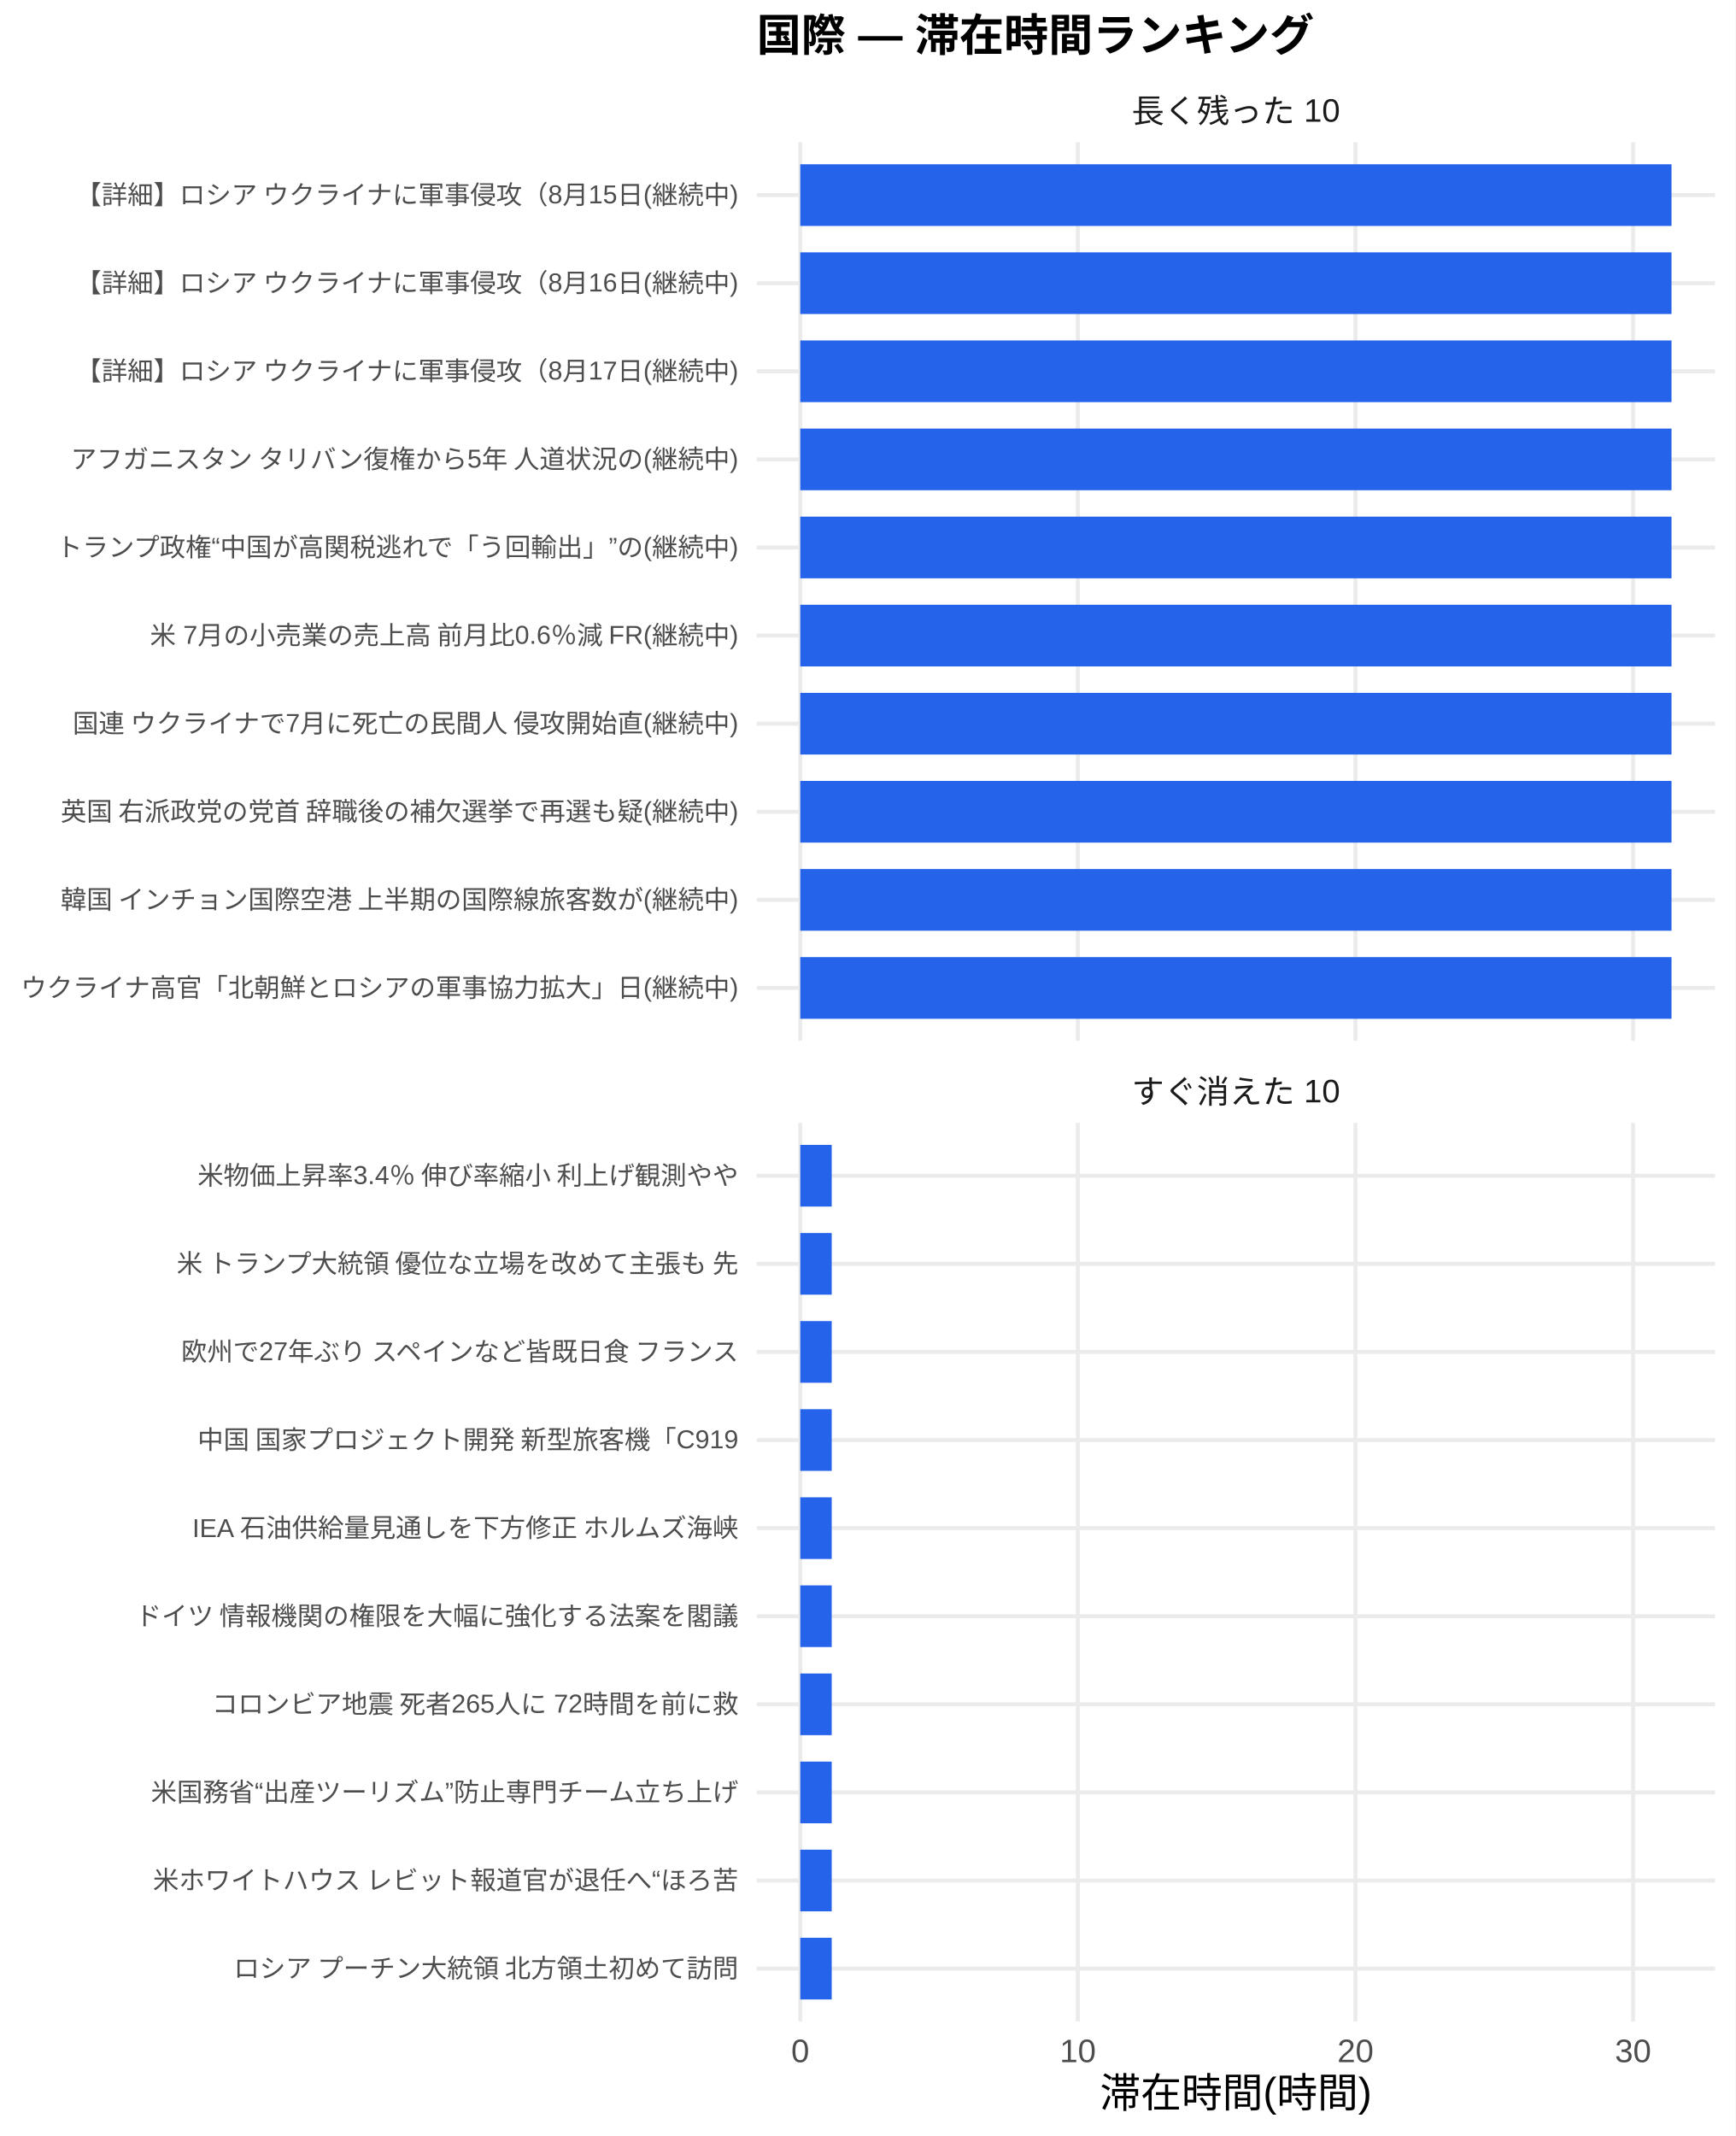
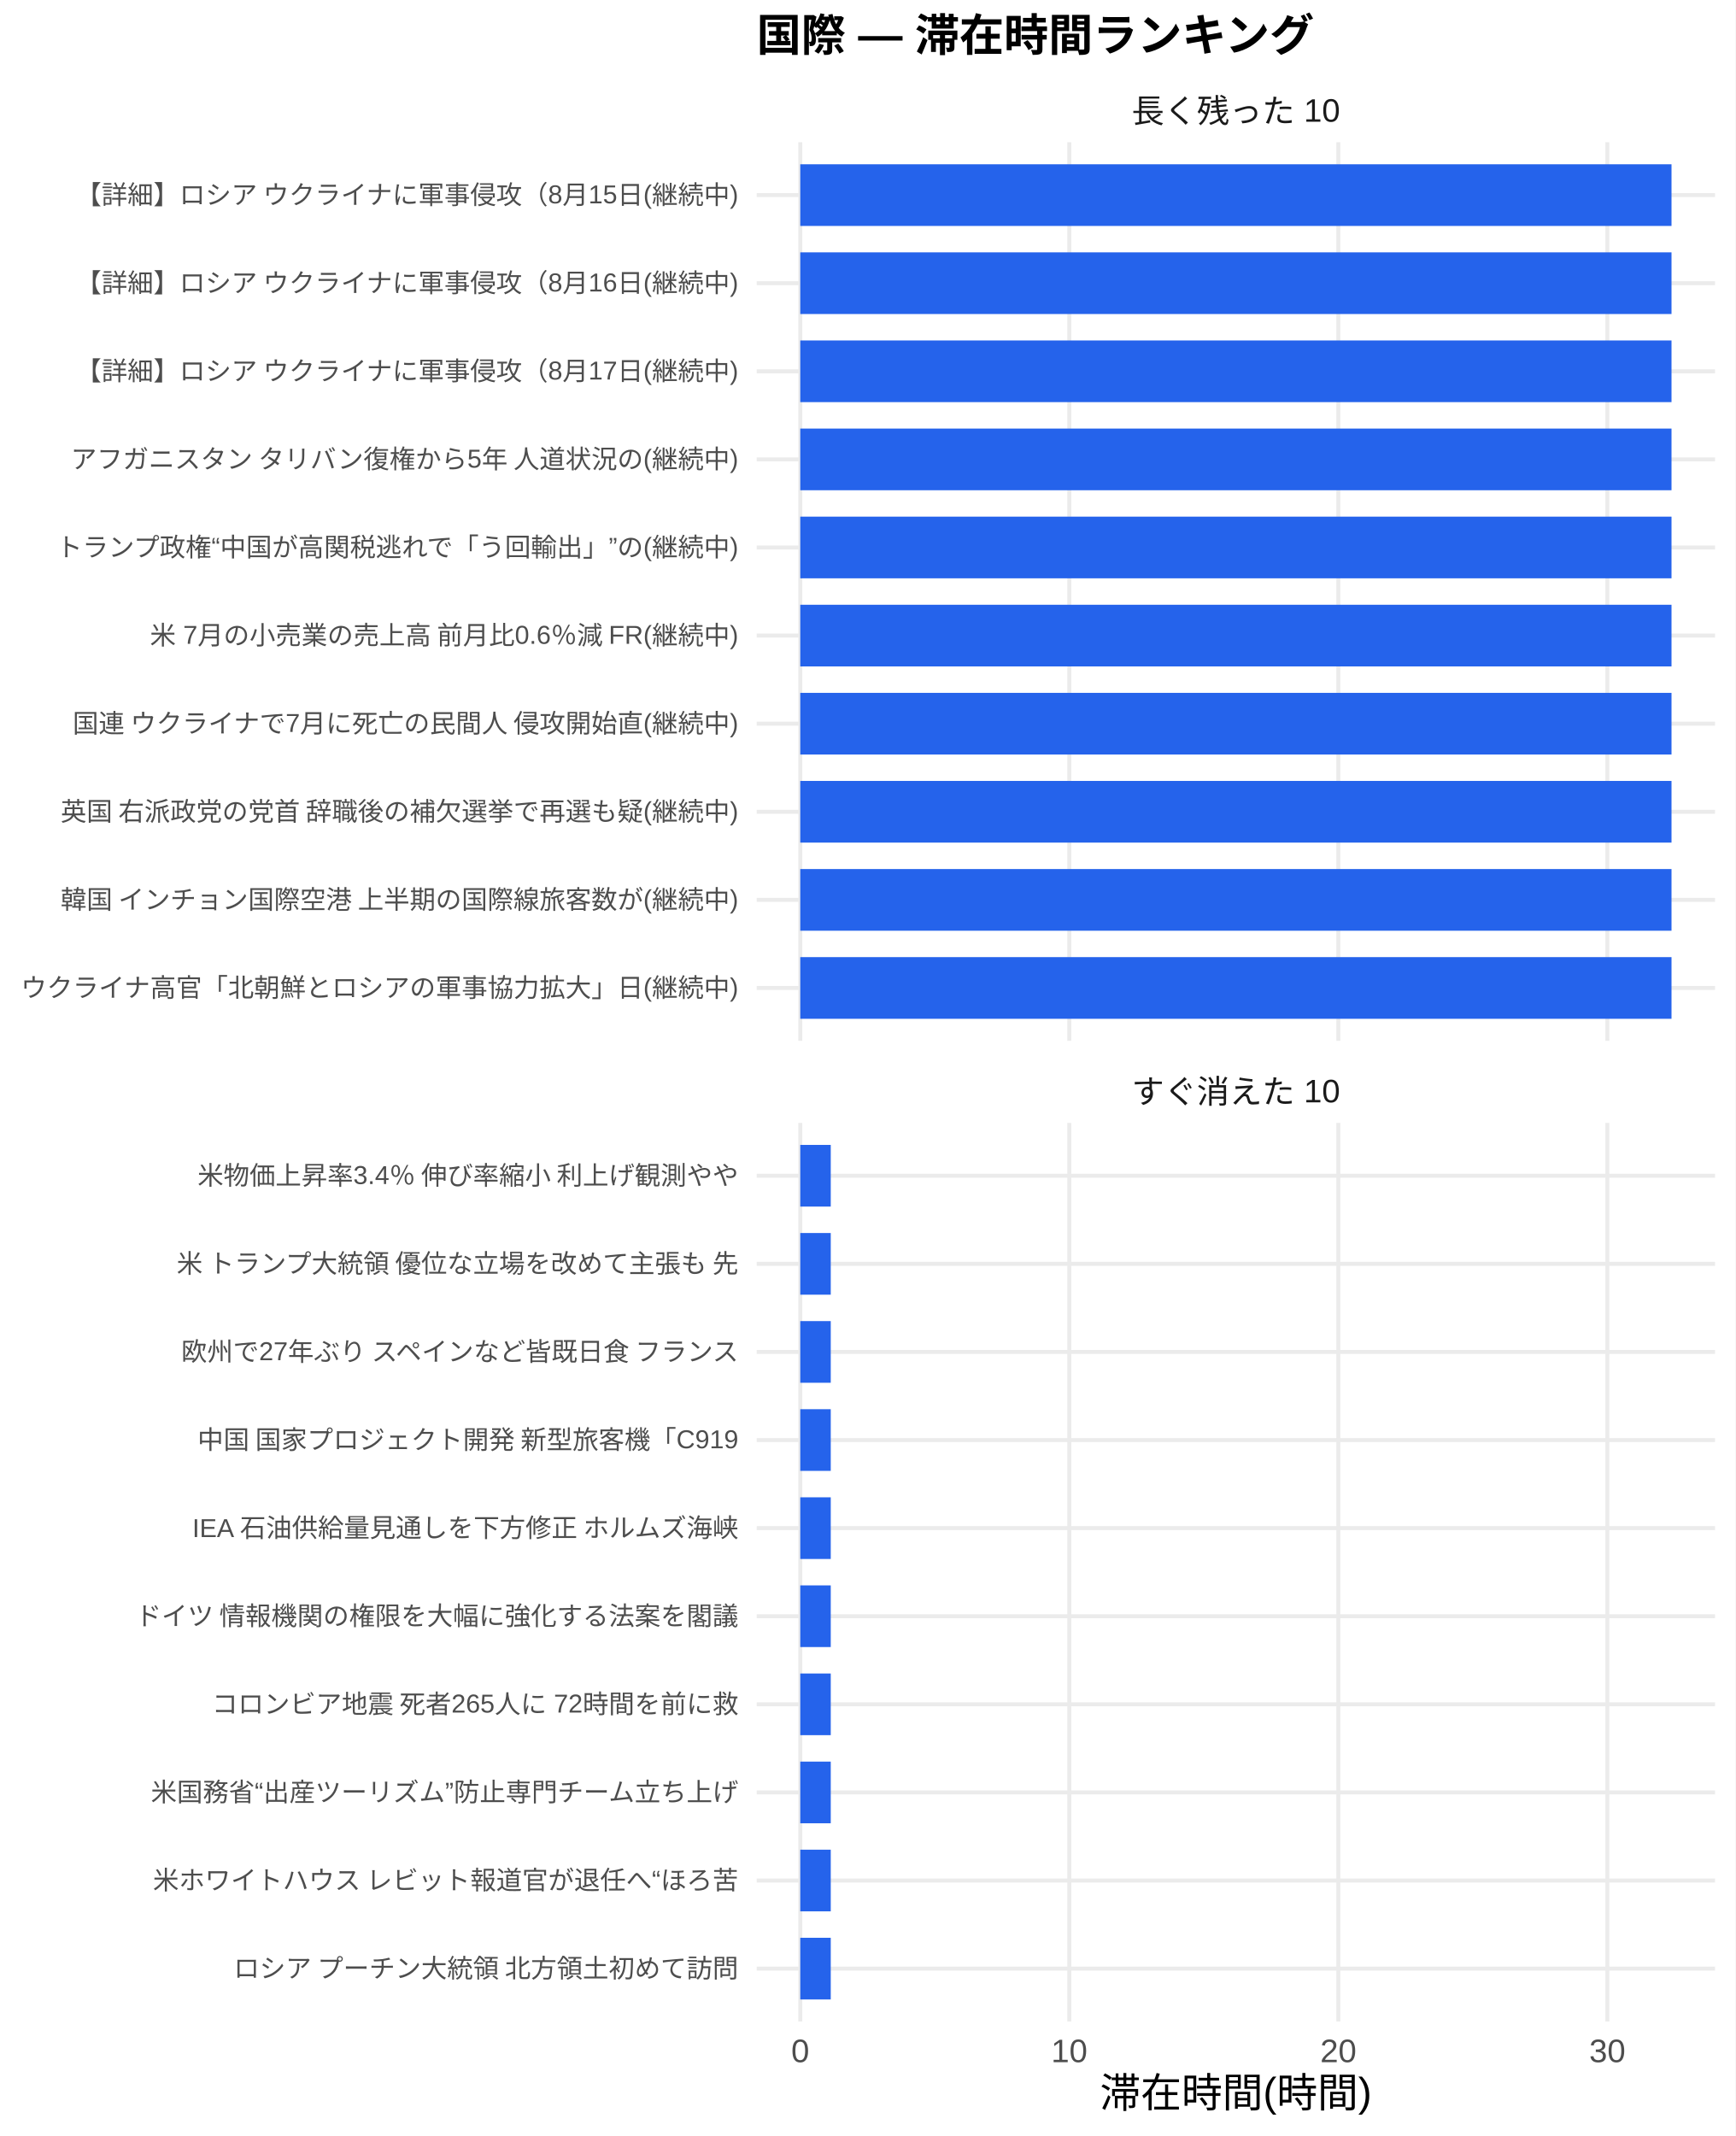
<svg xmlns="http://www.w3.org/2000/svg" width="468.00pt" height="576.00pt" viewBox="0 0 468.00 576.00">
  <g class="svglite">
    <defs>
      <style type="text/css">
    .svglite line, .svglite polyline, .svglite polygon, .svglite path, .svglite rect, .svglite circle {
      fill: none;
      stroke: #000000;
      stroke-linecap: round;
      stroke-linejoin: round;
      stroke-miterlimit: 10.00;
    }
    .svglite text {
      white-space: pre;
    }
    .svglite g.glyphgroup path {
      fill: inherit;
      stroke: none;
    }
  </style>
    </defs>
    <rect width="100%" height="100%" style="stroke: none; fill: #FFFFFF;" />
    <defs>
      <clipPath id="cpMC4wMHw0NjguMDB8MC4wMHw1NzYuMDA=">
        <rect x="0.00" y="0.00" width="468.00" height="576.00" />
      </clipPath>
    </defs>
    <g clip-path="url(#cpMC4wMHw0NjguMDB8MC4wMHw1NzYuMDA=)">
      <rect x="0.00" y="0.00" width="468.00" height="576.00" style="stroke-width: 1.07; stroke: none; fill: #FFFFFF;" />
    </g>
    <defs>
      <clipPath id="cpMjA0LjA3fDQ2Mi41MnwzOC4zNnwyODAuNjc=">
        <rect x="204.07" y="38.36" width="258.45" height="242.31" />
      </clipPath>
    </defs>
    <g clip-path="url(#cpMjA0LjA3fDQ2Mi41MnwzOC4zNnwyODAuNjc=)">
      <polyline points="204.07,266.42 462.52,266.42 " style="stroke-width: 1.07; stroke: #EBEBEB; stroke-linecap: butt;" />
      <polyline points="204.07,242.66 462.52,242.66 " style="stroke-width: 1.07; stroke: #EBEBEB; stroke-linecap: butt;" />
      <polyline points="204.07,218.91 462.52,218.91 " style="stroke-width: 1.07; stroke: #EBEBEB; stroke-linecap: butt;" />
      <polyline points="204.07,195.15 462.52,195.15 " style="stroke-width: 1.07; stroke: #EBEBEB; stroke-linecap: butt;" />
      <polyline points="204.07,171.39 462.52,171.39 " style="stroke-width: 1.07; stroke: #EBEBEB; stroke-linecap: butt;" />
      <polyline points="204.07,147.64 462.52,147.64 " style="stroke-width: 1.07; stroke: #EBEBEB; stroke-linecap: butt;" />
      <polyline points="204.07,123.88 462.52,123.88 " style="stroke-width: 1.07; stroke: #EBEBEB; stroke-linecap: butt;" />
      <polyline points="204.07,100.13 462.52,100.13 " style="stroke-width: 1.07; stroke: #EBEBEB; stroke-linecap: butt;" />
      <polyline points="204.07,76.37 462.52,76.37 " style="stroke-width: 1.07; stroke: #EBEBEB; stroke-linecap: butt;" />
      <polyline points="204.07,52.61 462.52,52.61 " style="stroke-width: 1.07; stroke: #EBEBEB; stroke-linecap: butt;" />
      <polyline points="215.82,280.67 215.82,38.36 " style="stroke-width: 1.07; stroke: #EBEBEB; stroke-linecap: butt;" />
-       <polyline points="290.68,280.67 290.68,38.36 " style="stroke-width: 1.07; stroke: #EBEBEB; stroke-linecap: butt;" />
-       <polyline points="365.55,280.67 365.55,38.36 " style="stroke-width: 1.07; stroke: #EBEBEB; stroke-linecap: butt;" />
-       <polyline points="440.42,280.67 440.42,38.36 " style="stroke-width: 1.07; stroke: #EBEBEB; stroke-linecap: butt;" />
+       <polyline points="288.37,280.67 288.37,38.36 " style="stroke-width: 1.07; stroke: #EBEBEB; stroke-linecap: butt;" />
+       <polyline points="360.93,280.67 360.93,38.36 " style="stroke-width: 1.07; stroke: #EBEBEB; stroke-linecap: butt;" />
+       <polyline points="433.48,280.67 433.48,38.36 " style="stroke-width: 1.07; stroke: #EBEBEB; stroke-linecap: butt;" />
      <rect x="215.82" y="44.30" width="234.96" height="16.63" style="stroke-width: 1.07; stroke: none; stroke-linecap: butt; stroke-linejoin: miter; fill: #2563EB;" />
      <rect x="215.82" y="68.05" width="234.96" height="16.63" style="stroke-width: 1.07; stroke: none; stroke-linecap: butt; stroke-linejoin: miter; fill: #2563EB;" />
      <rect x="215.82" y="91.81" width="234.96" height="16.63" style="stroke-width: 1.07; stroke: none; stroke-linecap: butt; stroke-linejoin: miter; fill: #2563EB;" />
      <rect x="215.82" y="115.57" width="234.96" height="16.63" style="stroke-width: 1.07; stroke: none; stroke-linecap: butt; stroke-linejoin: miter; fill: #2563EB;" />
      <rect x="215.82" y="139.32" width="234.96" height="16.63" style="stroke-width: 1.07; stroke: none; stroke-linecap: butt; stroke-linejoin: miter; fill: #2563EB;" />
      <rect x="215.82" y="163.08" width="234.96" height="16.63" style="stroke-width: 1.07; stroke: none; stroke-linecap: butt; stroke-linejoin: miter; fill: #2563EB;" />
      <rect x="215.82" y="186.84" width="234.96" height="16.63" style="stroke-width: 1.07; stroke: none; stroke-linecap: butt; stroke-linejoin: miter; fill: #2563EB;" />
      <rect x="215.82" y="210.59" width="234.96" height="16.63" style="stroke-width: 1.07; stroke: none; stroke-linecap: butt; stroke-linejoin: miter; fill: #2563EB;" />
      <rect x="215.82" y="234.35" width="234.96" height="16.63" style="stroke-width: 1.07; stroke: none; stroke-linecap: butt; stroke-linejoin: miter; fill: #2563EB;" />
      <rect x="215.82" y="258.10" width="234.96" height="16.63" style="stroke-width: 1.07; stroke: none; stroke-linecap: butt; stroke-linejoin: miter; fill: #2563EB;" />
    </g>
    <g clip-path="url(#cpMC4wMHw0NjguMDB8MC4wMHw1NzYuMDA=)">
</g>
    <defs>
      <clipPath id="cpMjA0LjA3fDQ2Mi41MnwzMDIuODB8NTQ1LjEy">
        <rect x="204.07" y="302.80" width="258.45" height="242.31" />
      </clipPath>
    </defs>
    <g clip-path="url(#cpMjA0LjA3fDQ2Mi41MnwzMDIuODB8NTQ1LjEy)">
      <polyline points="204.07,530.86 462.52,530.86 " style="stroke-width: 1.07; stroke: #EBEBEB; stroke-linecap: butt;" />
      <polyline points="204.07,507.11 462.52,507.11 " style="stroke-width: 1.07; stroke: #EBEBEB; stroke-linecap: butt;" />
      <polyline points="204.07,483.35 462.52,483.35 " style="stroke-width: 1.07; stroke: #EBEBEB; stroke-linecap: butt;" />
      <polyline points="204.07,459.59 462.52,459.59 " style="stroke-width: 1.07; stroke: #EBEBEB; stroke-linecap: butt;" />
      <polyline points="204.07,435.84 462.52,435.84 " style="stroke-width: 1.07; stroke: #EBEBEB; stroke-linecap: butt;" />
      <polyline points="204.07,412.08 462.52,412.08 " style="stroke-width: 1.07; stroke: #EBEBEB; stroke-linecap: butt;" />
      <polyline points="204.07,388.33 462.52,388.33 " style="stroke-width: 1.07; stroke: #EBEBEB; stroke-linecap: butt;" />
      <polyline points="204.07,364.57 462.52,364.57 " style="stroke-width: 1.07; stroke: #EBEBEB; stroke-linecap: butt;" />
      <polyline points="204.07,340.81 462.52,340.81 " style="stroke-width: 1.07; stroke: #EBEBEB; stroke-linecap: butt;" />
      <polyline points="204.07,317.06 462.52,317.06 " style="stroke-width: 1.07; stroke: #EBEBEB; stroke-linecap: butt;" />
      <polyline points="215.82,545.12 215.82,302.80 " style="stroke-width: 1.07; stroke: #EBEBEB; stroke-linecap: butt;" />
-       <polyline points="290.68,545.12 290.68,302.80 " style="stroke-width: 1.07; stroke: #EBEBEB; stroke-linecap: butt;" />
-       <polyline points="365.55,545.12 365.55,302.80 " style="stroke-width: 1.07; stroke: #EBEBEB; stroke-linecap: butt;" />
-       <polyline points="440.42,545.12 440.42,302.80 " style="stroke-width: 1.07; stroke: #EBEBEB; stroke-linecap: butt;" />
-       <rect x="215.82" y="308.74" width="8.48" height="16.63" style="stroke-width: 1.07; stroke: none; stroke-linecap: butt; stroke-linejoin: miter; fill: #2563EB;" />
-       <rect x="215.82" y="332.50" width="8.48" height="16.63" style="stroke-width: 1.07; stroke: none; stroke-linecap: butt; stroke-linejoin: miter; fill: #2563EB;" />
-       <rect x="215.82" y="356.25" width="8.48" height="16.63" style="stroke-width: 1.07; stroke: none; stroke-linecap: butt; stroke-linejoin: miter; fill: #2563EB;" />
-       <rect x="215.82" y="380.01" width="8.48" height="16.63" style="stroke-width: 1.07; stroke: none; stroke-linecap: butt; stroke-linejoin: miter; fill: #2563EB;" />
-       <rect x="215.82" y="403.77" width="8.48" height="16.63" style="stroke-width: 1.07; stroke: none; stroke-linecap: butt; stroke-linejoin: miter; fill: #2563EB;" />
-       <rect x="215.82" y="427.52" width="8.48" height="16.63" style="stroke-width: 1.07; stroke: none; stroke-linecap: butt; stroke-linejoin: miter; fill: #2563EB;" />
-       <rect x="215.82" y="451.28" width="8.48" height="16.63" style="stroke-width: 1.07; stroke: none; stroke-linecap: butt; stroke-linejoin: miter; fill: #2563EB;" />
-       <rect x="215.82" y="475.04" width="8.48" height="16.63" style="stroke-width: 1.07; stroke: none; stroke-linecap: butt; stroke-linejoin: miter; fill: #2563EB;" />
-       <rect x="215.82" y="498.79" width="8.48" height="16.63" style="stroke-width: 1.07; stroke: none; stroke-linecap: butt; stroke-linejoin: miter; fill: #2563EB;" />
-       <rect x="215.82" y="522.55" width="8.48" height="16.63" style="stroke-width: 1.07; stroke: none; stroke-linecap: butt; stroke-linejoin: miter; fill: #2563EB;" />
+       <polyline points="288.37,545.12 288.37,302.80 " style="stroke-width: 1.07; stroke: #EBEBEB; stroke-linecap: butt;" />
+       <polyline points="360.93,545.12 360.93,302.80 " style="stroke-width: 1.07; stroke: #EBEBEB; stroke-linecap: butt;" />
+       <polyline points="433.48,545.12 433.48,302.80 " style="stroke-width: 1.07; stroke: #EBEBEB; stroke-linecap: butt;" />
+       <rect x="215.82" y="308.74" width="8.22" height="16.63" style="stroke-width: 1.07; stroke: none; stroke-linecap: butt; stroke-linejoin: miter; fill: #2563EB;" />
+       <rect x="215.82" y="332.50" width="8.22" height="16.63" style="stroke-width: 1.07; stroke: none; stroke-linecap: butt; stroke-linejoin: miter; fill: #2563EB;" />
+       <rect x="215.82" y="356.25" width="8.22" height="16.63" style="stroke-width: 1.07; stroke: none; stroke-linecap: butt; stroke-linejoin: miter; fill: #2563EB;" />
+       <rect x="215.82" y="380.01" width="8.22" height="16.63" style="stroke-width: 1.07; stroke: none; stroke-linecap: butt; stroke-linejoin: miter; fill: #2563EB;" />
+       <rect x="215.82" y="403.77" width="8.22" height="16.63" style="stroke-width: 1.07; stroke: none; stroke-linecap: butt; stroke-linejoin: miter; fill: #2563EB;" />
+       <rect x="215.82" y="427.52" width="8.22" height="16.63" style="stroke-width: 1.07; stroke: none; stroke-linecap: butt; stroke-linejoin: miter; fill: #2563EB;" />
+       <rect x="215.82" y="451.28" width="8.22" height="16.63" style="stroke-width: 1.07; stroke: none; stroke-linecap: butt; stroke-linejoin: miter; fill: #2563EB;" />
+       <rect x="215.82" y="475.04" width="8.22" height="16.63" style="stroke-width: 1.07; stroke: none; stroke-linecap: butt; stroke-linejoin: miter; fill: #2563EB;" />
+       <rect x="215.82" y="498.79" width="8.22" height="16.63" style="stroke-width: 1.07; stroke: none; stroke-linecap: butt; stroke-linejoin: miter; fill: #2563EB;" />
+       <rect x="215.82" y="522.55" width="8.22" height="16.63" style="stroke-width: 1.07; stroke: none; stroke-linecap: butt; stroke-linejoin: miter; fill: #2563EB;" />
    </g>
    <g clip-path="url(#cpMC4wMHw0NjguMDB8MC4wMHw1NzYuMDA=)">
</g>
    <defs>
      <clipPath id="cpMjA0LjA3fDQ2Mi41MnwyODYuMTV8MzAyLjgw">
        <rect x="204.07" y="286.15" width="258.45" height="16.65" />
      </clipPath>
    </defs>
    <g clip-path="url(#cpMjA0LjA3fDQ2Mi41MnwyODYuMTV8MzAyLjgw)">
      <text x="333.29" y="297.50" text-anchor="middle" style="font-size: 8.80px;fill: #1A1A1A; font-family: &quot;Liberation Sans&quot;;" textLength="56.20px" lengthAdjust="spacingAndGlyphs">すぐ消えた 10</text>
    </g>
    <g clip-path="url(#cpMC4wMHw0NjguMDB8MC4wMHw1NzYuMDA=)">
</g>
    <defs>
      <clipPath id="cpMjA0LjA3fDQ2Mi41MnwyMS43MXwzOC4zNg==">
        <rect x="204.07" y="21.71" width="258.45" height="16.65" />
      </clipPath>
    </defs>
    <g clip-path="url(#cpMjA0LjA3fDQ2Mi41MnwyMS43MXwzOC4zNg==)">
      <text x="333.29" y="33.06" text-anchor="middle" style="font-size: 8.80px;fill: #1A1A1A; font-family: &quot;Liberation Sans&quot;;" textLength="56.20px" lengthAdjust="spacingAndGlyphs">長く残った 10</text>
    </g>
    <g clip-path="url(#cpMC4wMHw0NjguMDB8MC4wMHw1NzYuMDA=)">
      <text x="215.82" y="556.10" text-anchor="middle" style="font-size: 8.80px;fill: #4D4D4D; font-family: &quot;Liberation Sans&quot;;" textLength="4.89px" lengthAdjust="spacingAndGlyphs">0</text>
-       <text x="290.68" y="556.10" text-anchor="middle" style="font-size: 8.80px;fill: #4D4D4D; font-family: &quot;Liberation Sans&quot;;" textLength="9.78px" lengthAdjust="spacingAndGlyphs">10</text>
-       <text x="365.55" y="556.10" text-anchor="middle" style="font-size: 8.80px;fill: #4D4D4D; font-family: &quot;Liberation Sans&quot;;" textLength="9.78px" lengthAdjust="spacingAndGlyphs">20</text>
-       <text x="440.42" y="556.10" text-anchor="middle" style="font-size: 8.80px;fill: #4D4D4D; font-family: &quot;Liberation Sans&quot;;" textLength="9.78px" lengthAdjust="spacingAndGlyphs">30</text>
+       <text x="288.37" y="556.10" text-anchor="middle" style="font-size: 8.80px;fill: #4D4D4D; font-family: &quot;Liberation Sans&quot;;" textLength="9.78px" lengthAdjust="spacingAndGlyphs">10</text>
+       <text x="360.93" y="556.10" text-anchor="middle" style="font-size: 8.80px;fill: #4D4D4D; font-family: &quot;Liberation Sans&quot;;" textLength="9.78px" lengthAdjust="spacingAndGlyphs">20</text>
+       <text x="433.48" y="556.10" text-anchor="middle" style="font-size: 8.80px;fill: #4D4D4D; font-family: &quot;Liberation Sans&quot;;" textLength="9.78px" lengthAdjust="spacingAndGlyphs">30</text>
      <text x="199.14" y="268.83" text-anchor="end" style="font-size: 7.00px;fill: #4D4D4D; font-family: &quot;Liberation Sans&quot;;" textLength="193.66px" lengthAdjust="spacingAndGlyphs">ウクライナ高官「北朝鮮とロシアの軍事協力拡大」日(継続中)</text>
      <text x="199.14" y="245.07" text-anchor="end" style="font-size: 7.00px;fill: #4D4D4D; font-family: &quot;Liberation Sans&quot;;" textLength="183.53px" lengthAdjust="spacingAndGlyphs">韓国 インチョン国際空港 上半期の国際線旅客数が(継続中)</text>
      <text x="199.14" y="221.31" text-anchor="end" style="font-size: 7.00px;fill: #4D4D4D; font-family: &quot;Liberation Sans&quot;;" textLength="183.53px" lengthAdjust="spacingAndGlyphs">英国 右派政党の党首 辞職後の補欠選挙で再選も疑(継続中)</text>
      <text x="199.14" y="197.56" text-anchor="end" style="font-size: 7.00px;fill: #4D4D4D; font-family: &quot;Liberation Sans&quot;;" textLength="180.42px" lengthAdjust="spacingAndGlyphs">国連 ウクライナで7月に死亡の民間人 侵攻開始直(継続中)</text>
      <text x="199.14" y="173.80" text-anchor="end" style="font-size: 7.00px;fill: #4D4D4D; font-family: &quot;Liberation Sans&quot;;" textLength="159.42px" lengthAdjust="spacingAndGlyphs">米 7月の小売業の売上高 前月比0.6％減 FR(継続中)</text>
      <text x="199.14" y="150.05" text-anchor="end" style="font-size: 7.00px;fill: #4D4D4D; font-family: &quot;Liberation Sans&quot;;" textLength="184.31px" lengthAdjust="spacingAndGlyphs">トランプ政権“中国が高関税逃れで「う回輸出」”の(継続中)</text>
      <text x="199.14" y="126.29" text-anchor="end" style="font-size: 7.00px;fill: #4D4D4D; font-family: &quot;Liberation Sans&quot;;" textLength="180.42px" lengthAdjust="spacingAndGlyphs">アフガニスタン タリバン復権から5年 人道状況の(継続中)</text>
      <text x="199.14" y="102.53" text-anchor="end" style="font-size: 7.00px;fill: #4D4D4D; font-family: &quot;Liberation Sans&quot;;" textLength="179.27px" lengthAdjust="spacingAndGlyphs">【詳細】ロシア ウクライナに軍事侵攻（8月17日(継続中)</text>
      <text x="199.14" y="78.78" text-anchor="end" style="font-size: 7.00px;fill: #4D4D4D; font-family: &quot;Liberation Sans&quot;;" textLength="179.27px" lengthAdjust="spacingAndGlyphs">【詳細】ロシア ウクライナに軍事侵攻（8月16日(継続中)</text>
      <text x="199.14" y="55.02" text-anchor="end" style="font-size: 7.00px;fill: #4D4D4D; font-family: &quot;Liberation Sans&quot;;" textLength="179.27px" lengthAdjust="spacingAndGlyphs">【詳細】ロシア ウクライナに軍事侵攻（8月15日(継続中)</text>
      <text x="199.14" y="533.27" text-anchor="end" style="font-size: 7.00px;fill: #4D4D4D; font-family: &quot;Liberation Sans&quot;;" textLength="136.88px" lengthAdjust="spacingAndGlyphs">ロシア プーチン大統領 北方領土初めて訪問</text>
      <text x="199.14" y="509.51" text-anchor="end" style="font-size: 7.00px;fill: #4D4D4D; font-family: &quot;Liberation Sans&quot;;" textLength="158.27px" lengthAdjust="spacingAndGlyphs">米ホワイトハウス レビット報道官が退任へ“ほろ苦</text>
      <text x="199.14" y="485.76" text-anchor="end" style="font-size: 7.00px;fill: #4D4D4D; font-family: &quot;Liberation Sans&quot;;" textLength="158.66px" lengthAdjust="spacingAndGlyphs">米国務省“出産ツーリズム”防止専門チーム立ち上げ</text>
      <text x="199.14" y="462.00" text-anchor="end" style="font-size: 7.00px;fill: #4D4D4D; font-family: &quot;Liberation Sans&quot;;" textLength="142.33px" lengthAdjust="spacingAndGlyphs">コロンビア地震 死者265人に 72時間を前に救</text>
      <text x="199.14" y="438.25" text-anchor="end" style="font-size: 7.00px;fill: #4D4D4D; font-family: &quot;Liberation Sans&quot;;" textLength="162.94px" lengthAdjust="spacingAndGlyphs">ドイツ 情報機関の権限を大幅に強化する法案を閣議</text>
      <text x="199.14" y="414.49" text-anchor="end" style="font-size: 7.00px;fill: #4D4D4D; font-family: &quot;Liberation Sans&quot;;" textLength="147.77px" lengthAdjust="spacingAndGlyphs">IEA 石油供給量見通しを下方修正 ホルムズ海峡</text>
      <text x="199.14" y="390.73" text-anchor="end" style="font-size: 7.00px;fill: #4D4D4D; font-family: &quot;Liberation Sans&quot;;" textLength="146.61px" lengthAdjust="spacingAndGlyphs">中国 国家プロジェクト開発 新型旅客機「C919</text>
      <text x="199.14" y="366.98" text-anchor="end" style="font-size: 7.00px;fill: #4D4D4D; font-family: &quot;Liberation Sans&quot;;" textLength="151.66px" lengthAdjust="spacingAndGlyphs">欧州で27年ぶり スペインなど皆既日食 フランス</text>
      <text x="199.14" y="343.22" text-anchor="end" style="font-size: 7.00px;fill: #4D4D4D; font-family: &quot;Liberation Sans&quot;;" textLength="152.81px" lengthAdjust="spacingAndGlyphs">米 トランプ大統領 優位な立場を改めて主張も 先</text>
      <text x="199.14" y="319.47" text-anchor="end" style="font-size: 7.00px;fill: #4D4D4D; font-family: &quot;Liberation Sans&quot;;" textLength="146.59px" lengthAdjust="spacingAndGlyphs">米物価上昇率3.4％ 伸び率縮小 利上げ観測やや</text>
      <text x="333.29" y="568.24" text-anchor="middle" style="font-size: 11.00px; font-family: &quot;Liberation Sans&quot;;" textLength="73.31px" lengthAdjust="spacingAndGlyphs">滞在時間(時間)</text>
      <text x="204.07" y="13.74" style="font-size: 12.00px; font-weight: bold; font-family: &quot;Liberation Sans&quot;;" textLength="150.66px" lengthAdjust="spacingAndGlyphs">国際 — 滞在時間ランキング</text>
    </g>
  </g>
</svg>
